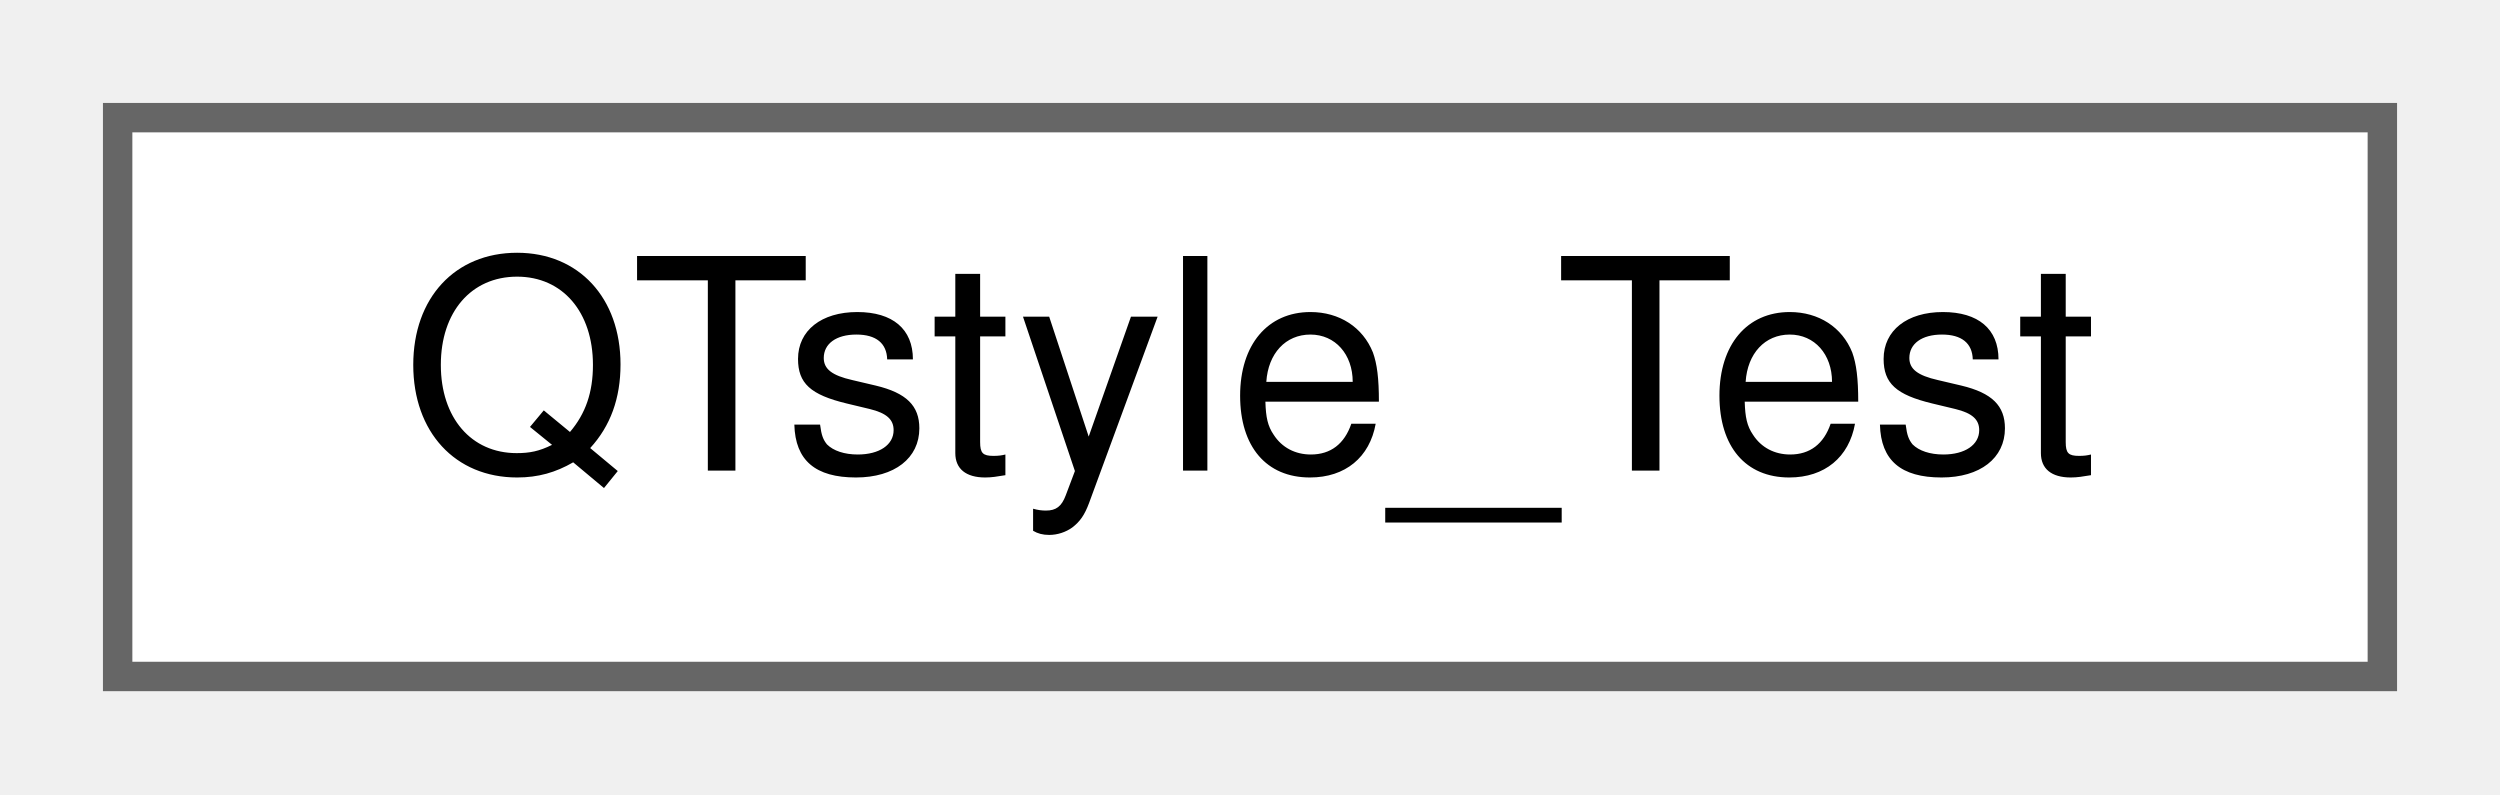
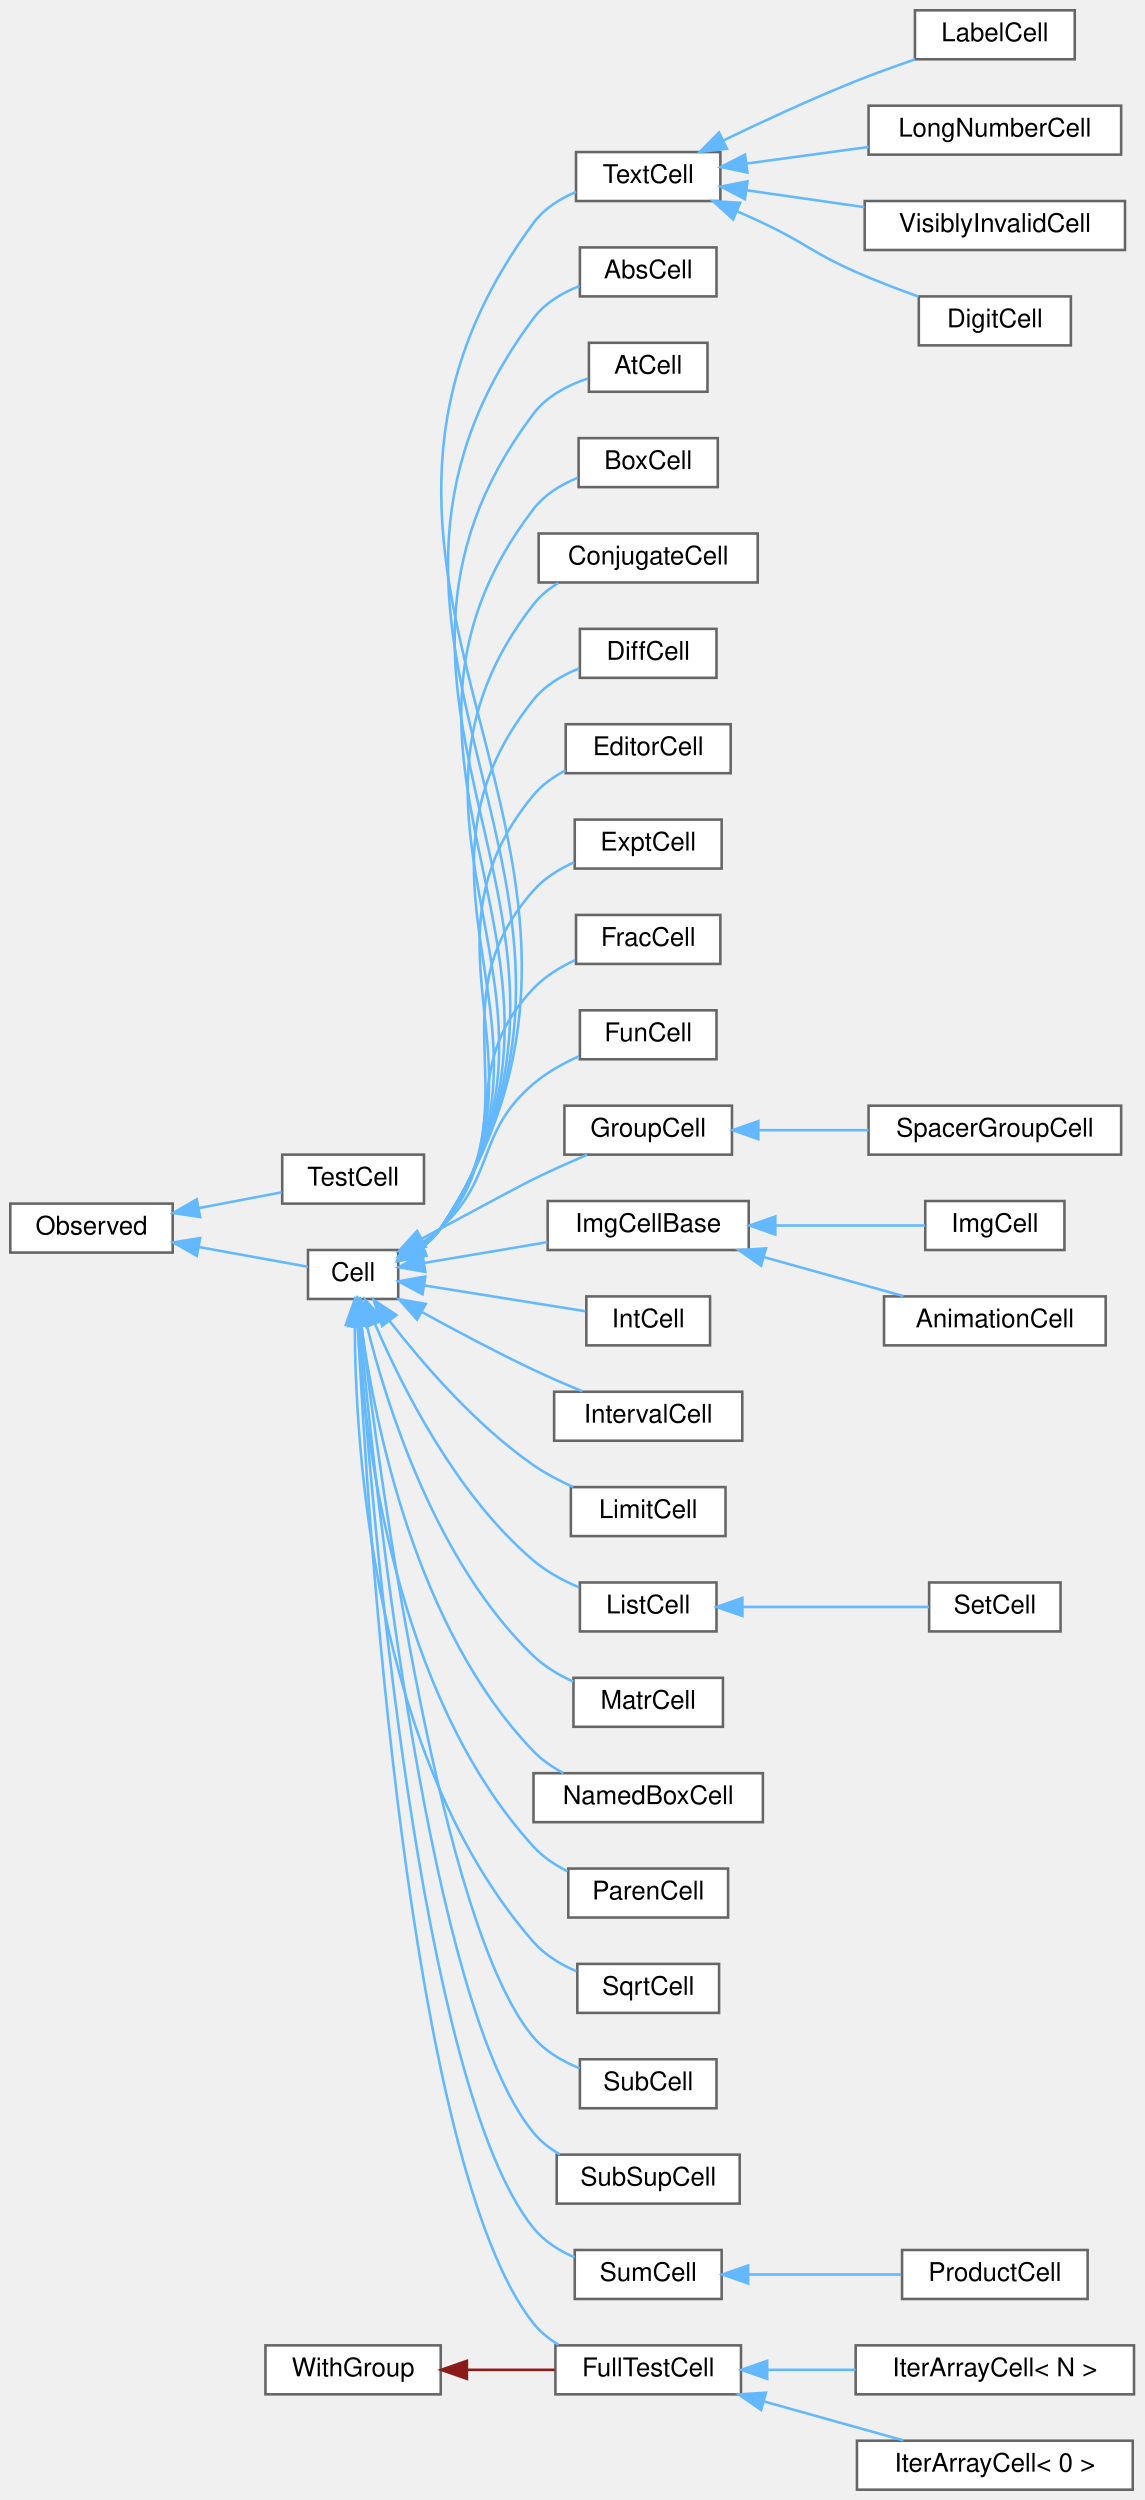
- <svg xmlns="http://www.w3.org/2000/svg" xmlns:xlink="http://www.w3.org/1999/xlink" width="85pt" height="27pt" viewBox="0.00 0.00 85.00 27.00">
-   <g id="graph0" class="graph" transform="scale(1 1) rotate(0) translate(4 23)">
+ <svg xmlns="http://www.w3.org/2000/svg" xmlns:xlink="http://www.w3.org/1999/xlink" width="444pt" height="970pt" viewBox="0.00 0.00 444.00 970.00">
+   <g id="graph0" class="graph" transform="scale(1 1) rotate(0) translate(4 966)">
    <g id="node1" class="node">
      <g id="a_node1">
-         <a xlink:href="classQTstyle__Test.html" target="_top" xlink:title="A test class.">
-           <polygon fill="white" stroke="#666666" points="77,-19 0,-19 0,0 77,0 77,-19" />
-           <text text-anchor="middle" x="38.5" y="-7" font-family="Helvetica,sans-Serif" font-size="10.00">QTstyle_Test</text>
-         </a>
-       </g>
+         <a xlink:href="classObserved.html" target="_top" xlink:title="Objects deriving from this class can be observed by the CellPtr.">
+           <polygon fill="white" stroke="#666666" points="63,-499 0,-499 0,-480 63,-480 63,-499" />
+           <text text-anchor="middle" x="31.5" y="-487" font-family="Helvetica,sans-Serif" font-size="10.00">Observed</text>
+         </a>
+       </g>
+     </g>
+     <g id="node2" class="node">
+       <g id="a_node2">
+         <a xlink:href="classCell.html" target="_top" xlink:title="The base class all cell types the worksheet can consist of are derived from.">
+           <polygon fill="white" stroke="#666666" points="150.5,-481 115.5,-481 115.5,-462 150.5,-462 150.5,-481" />
+           <text text-anchor="middle" x="133" y="-469" font-family="Helvetica,sans-Serif" font-size="10.00">Cell</text>
+         </a>
+       </g>
+     </g>
+     <g id="edge1" class="edge">
+       <path fill="none" stroke="#63b8ff" d="M73.18,-482.14C87.99,-479.46 103.92,-476.58 115.46,-474.49" />
+       <polygon fill="#63b8ff" stroke="#63b8ff" points="72.38,-478.73 63.17,-483.95 73.63,-485.62 72.38,-478.73" />
+     </g>
+     <g id="node38" class="node">
+       <g id="a_node38">
+         <a xlink:href="classTestCell.html" target="_top" xlink:title=" ">
+           <polygon fill="white" stroke="#666666" points="160.5,-518 105.5,-518 105.5,-499 160.5,-499 160.5,-518" />
+           <text text-anchor="middle" x="133" y="-506" font-family="Helvetica,sans-Serif" font-size="10.00">TestCell</text>
+         </a>
+       </g>
+     </g>
+     <g id="edge37" class="edge">
+       <path fill="none" stroke="#63b8ff" d="M73.27,-497.29C84.08,-499.35 95.46,-501.52 105.31,-503.4" />
+       <polygon fill="#63b8ff" stroke="#63b8ff" points="73.64,-493.79 63.17,-495.36 72.33,-500.67 73.64,-493.79" />
+     </g>
+     <g id="node3" class="node">
+       <g id="a_node3">
+         <a xlink:href="classAbsCell.html" target="_top" xlink:title="A cell that represents an abs(x) block.">
+           <polygon fill="white" stroke="#666666" points="274,-870 221,-870 221,-851 274,-851 274,-870" />
+           <text text-anchor="middle" x="247.5" y="-858" font-family="Helvetica,sans-Serif" font-size="10.00">AbsCell</text>
+         </a>
+       </g>
+     </g>
+     <g id="edge2" class="edge">
+       <path fill="none" stroke="#63b8ff" d="M159.47,-481.88C162.39,-484.01 165.03,-486.53 167,-489.5 254.29,-620.84 108.82,-716.01 203,-842.5 207.39,-848.4 214.07,-852.38 220.89,-855.05" />
+       <polygon fill="#63b8ff" stroke="#63b8ff" points="161.18,-478.82 150.77,-476.86 157.68,-484.89 161.18,-478.82" />
+     </g>
+     <g id="node4" class="node">
+       <g id="a_node4">
+         <a xlink:href="classAtCell.html" target="_top" xlink:title=" ">
+           <polygon fill="white" stroke="#666666" points="270.5,-833 224.5,-833 224.5,-814 270.5,-814 270.5,-833" />
+           <text text-anchor="middle" x="247.5" y="-821" font-family="Helvetica,sans-Serif" font-size="10.00">AtCell</text>
+         </a>
+       </g>
+     </g>
+     <g id="edge3" class="edge">
+       <path fill="none" stroke="#63b8ff" d="M159.43,-481.9C162.36,-484.02 165.01,-486.54 167,-489.5 245.93,-606.76 117.91,-692.63 203,-805.5 208.12,-812.29 216.26,-816.53 224.12,-819.18" />
+       <polygon fill="#63b8ff" stroke="#63b8ff" points="161.15,-478.84 150.73,-476.89 157.65,-484.91 161.15,-478.84" />
+     </g>
+     <g id="node5" class="node">
+       <g id="a_node5">
+         <a xlink:href="classBoxCell.html" target="_top" xlink:title="A cell that represents a box(x) block.">
+           <polygon fill="white" stroke="#666666" points="274.5,-796 220.5,-796 220.5,-777 274.5,-777 274.5,-796" />
+           <text text-anchor="middle" x="247.5" y="-784" font-family="Helvetica,sans-Serif" font-size="10.00">BoxCell</text>
+         </a>
+       </g>
+     </g>
+     <g id="edge4" class="edge">
+       <path fill="none" stroke="#63b8ff" d="M159.39,-481.93C162.33,-484.05 164.99,-486.56 167,-489.5 237.58,-592.7 127,-669.22 203,-768.5 207.27,-774.08 213.58,-777.94 220.08,-780.61" />
+       <polygon fill="#63b8ff" stroke="#63b8ff" points="161.1,-478.87 150.69,-476.92 157.61,-484.94 161.1,-478.87" />
+     </g>
+     <g id="node6" class="node">
+       <g id="a_node6">
+         <a xlink:href="classConjugateCell.html" target="_top" xlink:title="A cell that represents a conjugate(x) block.">
+           <polygon fill="white" stroke="#666666" points="290,-759 205,-759 205,-740 290,-740 290,-759" />
+           <text text-anchor="middle" x="247.5" y="-747" font-family="Helvetica,sans-Serif" font-size="10.00">ConjugateCell</text>
+         </a>
+       </g>
+     </g>
+     <g id="edge5" class="edge">
+       <path fill="none" stroke="#63b8ff" d="M159.34,-481.96C162.28,-484.08 164.96,-486.58 167,-489.5 229.25,-578.65 136.07,-645.8 203,-731.5 205.62,-734.85 208.96,-737.58 212.64,-739.81" />
+       <polygon fill="#63b8ff" stroke="#63b8ff" points="161.05,-478.91 150.63,-476.96 157.56,-484.97 161.05,-478.91" />
+     </g>
+     <g id="node7" class="node">
+       <g id="a_node7">
+         <a xlink:href="classDiffCell.html" target="_top" xlink:title=" ">
+           <polygon fill="white" stroke="#666666" points="274,-722 221,-722 221,-703 274,-703 274,-722" />
+           <text text-anchor="middle" x="247.5" y="-710" font-family="Helvetica,sans-Serif" font-size="10.00">DiffCell</text>
+         </a>
+       </g>
+     </g>
+     <g id="edge6" class="edge">
+       <path fill="none" stroke="#63b8ff" d="M159.27,-482.01C162.22,-484.12 164.92,-486.6 167,-489.5 220.95,-564.65 145.11,-622.35 203,-694.5 207.5,-700.11 214.05,-703.99 220.7,-706.67" />
+       <polygon fill="#63b8ff" stroke="#63b8ff" points="160.97,-478.95 150.56,-477.01 157.49,-485.02 160.97,-478.95" />
+     </g>
+     <g id="node8" class="node">
+       <g id="a_node8">
+         <a xlink:href="classEditorCell.html" target="_top" xlink:title="This class defines what the user sees as input cell.">
+           <polygon fill="white" stroke="#666666" points="279.5,-685 215.5,-685 215.5,-666 279.5,-666 279.5,-685" />
+           <text text-anchor="middle" x="247.5" y="-673" font-family="Helvetica,sans-Serif" font-size="10.00">EditorCell</text>
+         </a>
+       </g>
+     </g>
+     <g id="edge7" class="edge">
+       <path fill="none" stroke="#63b8ff" d="M159.6,-482.39C162.4,-484.42 164.97,-486.78 167,-489.5 212.68,-550.69 154.11,-598.84 203,-657.5 206.35,-661.52 210.74,-664.65 215.45,-667.09" />
+       <polygon fill="#63b8ff" stroke="#63b8ff" points="161.19,-479.27 150.79,-477.25 157.66,-485.31 161.19,-479.27" />
+     </g>
+     <g id="node9" class="node">
+       <g id="a_node9">
+         <a xlink:href="classExptCell.html" target="_top" xlink:title="This cell represents a exp() or e^x-construct.">
+           <polygon fill="white" stroke="#666666" points="276,-648 219,-648 219,-629 276,-629 276,-648" />
+           <text text-anchor="middle" x="247.5" y="-636" font-family="Helvetica,sans-Serif" font-size="10.00">ExptCell</text>
+         </a>
+       </g>
+     </g>
+     <g id="edge8" class="edge">
+       <path fill="none" stroke="#63b8ff" d="M159.45,-482.51C162.28,-484.52 164.89,-486.84 167,-489.5 204.49,-536.83 163.04,-575.24 203,-620.5 207.22,-625.28 212.91,-628.82 218.77,-631.43" />
+       <polygon fill="#63b8ff" stroke="#63b8ff" points="161.03,-479.38 150.63,-477.37 157.52,-485.43 161.03,-479.38" />
+     </g>
+     <g id="node10" class="node">
+       <g id="a_node10">
+         <a xlink:href="classFracCell.html" target="_top" xlink:title=" ">
+           <polygon fill="white" stroke="#666666" points="275.5,-611 219.5,-611 219.5,-592 275.5,-592 275.5,-611" />
+           <text text-anchor="middle" x="247.5" y="-599" font-family="Helvetica,sans-Serif" font-size="10.00">FracCell</text>
+         </a>
+       </g>
+     </g>
+     <g id="edge9" class="edge">
+       <path fill="none" stroke="#63b8ff" d="M159.37,-482.83C162.17,-484.78 164.8,-487 167,-489.5 196.24,-522.81 172.33,-550.5 203,-582.5 207.45,-587.14 213.22,-590.72 219.1,-593.45" />
+       <polygon fill="#63b8ff" stroke="#63b8ff" points="161.09,-479.78 150.69,-477.77 157.57,-485.83 161.09,-479.78" />
+     </g>
+     <g id="node11" class="node">
+       <g id="a_node11">
+         <a xlink:href="classFullTestCell.html" target="_top" xlink:title=" ">
+           <polygon fill="white" stroke="#666666" points="283.5,-56 211.5,-56 211.5,-37 283.5,-37 283.5,-56" />
+           <text text-anchor="middle" x="247.5" y="-44" font-family="Helvetica,sans-Serif" font-size="10.00">FullTestCell</text>
+         </a>
+       </g>
+     </g>
+     <g id="edge10" class="edge">
+       <path fill="none" stroke="#63b8ff" d="M134.87,-451.62C138.46,-378.51 154.22,-125.67 203,-64.5 205.65,-61.18 209.02,-58.46 212.7,-56.24" />
+       <polygon fill="#63b8ff" stroke="#63b8ff" points="131.37,-451.6 134.4,-461.75 138.36,-451.93 131.37,-451.6" />
+     </g>
+     <g id="node14" class="node">
+       <g id="a_node14">
+         <a xlink:href="classFunCell.html" target="_top" xlink:title="FunCell represents a maxima function no special visual representation exists for.">
+           <polygon fill="white" stroke="#666666" points="274,-574 221,-574 221,-555 274,-555 274,-574" />
+           <text text-anchor="middle" x="247.5" y="-562" font-family="Helvetica,sans-Serif" font-size="10.00">FunCell</text>
+         </a>
+       </g>
+     </g>
+     <g id="edge13" class="edge">
+       <path fill="none" stroke="#63b8ff" d="M159.34,-483.56C162.07,-485.36 164.69,-487.35 167,-489.5 188.66,-509.66 180.48,-526.31 203,-545.5 208.14,-549.88 214.46,-553.41 220.66,-556.17" />
+       <polygon fill="#63b8ff" stroke="#63b8ff" points="160.91,-480.43 150.51,-478.45 157.41,-486.49 160.91,-480.43" />
+     </g>
+     <g id="node15" class="node">
+       <g id="a_node15">
+         <a xlink:href="classGroupCell.html" target="_top" xlink:title="A cell grouping input (and, if there is one, also the output) cell to a foldable item.">
+           <polygon fill="white" stroke="#666666" points="280,-537 215,-537 215,-518 280,-518 280,-537" />
+           <text text-anchor="middle" x="247.5" y="-525" font-family="Helvetica,sans-Serif" font-size="10.00">GroupCell</text>
+         </a>
+       </g>
+     </g>
+     <g id="edge14" class="edge">
+       <path fill="none" stroke="#63b8ff" d="M159.57,-485.34C177.34,-494.94 198.6,-506.36 203,-508.5 209.67,-511.74 217.03,-515.05 223.77,-517.98" />
+       <polygon fill="#63b8ff" stroke="#63b8ff" points="161.16,-482.22 150.7,-480.55 157.83,-488.38 161.16,-482.22" />
+     </g>
+     <g id="node17" class="node">
+       <g id="a_node17">
+         <a xlink:href="classImgCellBase.html" target="_top" xlink:title=" ">
+           <polygon fill="white" stroke="#666666" points="286.5,-500 208.5,-500 208.5,-481 286.5,-481 286.5,-500" />
+           <text text-anchor="middle" x="247.5" y="-488" font-family="Helvetica,sans-Serif" font-size="10.00">ImgCellBase</text>
+         </a>
+       </g>
+     </g>
+     <g id="edge16" class="edge">
+       <path fill="none" stroke="#63b8ff" d="M160.71,-476.01C174.95,-478.42 192.73,-481.42 208.39,-484.06" />
+       <polygon fill="#63b8ff" stroke="#63b8ff" points="161.04,-472.52 150.6,-474.3 159.88,-479.42 161.04,-472.52" />
+     </g>
+     <g id="node20" class="node">
+       <g id="a_node20">
+         <a xlink:href="classIntCell.html" target="_top" xlink:title="This class represents an integral.">
+           <polygon fill="white" stroke="#666666" points="271.5,-463 223.5,-463 223.5,-444 271.5,-444 271.5,-463" />
+           <text text-anchor="middle" x="247.5" y="-451" font-family="Helvetica,sans-Serif" font-size="10.00">IntCell</text>
+         </a>
+       </g>
+     </g>
+     <g id="edge19" class="edge">
+       <path fill="none" stroke="#63b8ff" d="M160.69,-467.23C179.69,-464.19 204.98,-460.14 223.18,-457.23" />
+       <polygon fill="#63b8ff" stroke="#63b8ff" points="159.92,-463.81 150.6,-468.84 161.03,-470.72 159.92,-463.81" />
+     </g>
+     <g id="node21" class="node">
+       <g id="a_node21">
+         <a xlink:href="classIntervalCell.html" target="_top" xlink:title="The class that represents parenthesis that are wrapped around text.">
+           <polygon fill="white" stroke="#666666" points="284,-426 211,-426 211,-407 284,-407 284,-426" />
+           <text text-anchor="middle" x="247.5" y="-414" font-family="Helvetica,sans-Serif" font-size="10.00">IntervalCell</text>
+         </a>
+       </g>
+     </g>
+     <g id="edge20" class="edge">
+       <path fill="none" stroke="#63b8ff" d="M159.54,-457.02C172.42,-449.92 188.37,-441.43 203,-434.5 209.06,-431.63 215.7,-428.75 221.92,-426.17" />
+       <polygon fill="#63b8ff" stroke="#63b8ff" points="157.81,-453.98 150.77,-461.9 161.21,-460.09 157.81,-453.98" />
+     </g>
+     <g id="node22" class="node">
+       <g id="a_node22">
+         <a xlink:href="classLimitCell.html" target="_top" xlink:title=" ">
+           <polygon fill="white" stroke="#666666" points="277.5,-389 217.5,-389 217.5,-370 277.5,-370 277.5,-389" />
+           <text text-anchor="middle" x="247.5" y="-377" font-family="Helvetica,sans-Serif" font-size="10.00">LimitCell</text>
+         </a>
+       </g>
+     </g>
+     <g id="edge21" class="edge">
+       <path fill="none" stroke="#63b8ff" d="M147.24,-453.36C159.98,-436.95 180.59,-413.04 203,-397.5 207.7,-394.24 213.08,-391.42 218.42,-389.04" />
+       <polygon fill="#63b8ff" stroke="#63b8ff" points="144.24,-451.52 141,-461.6 149.82,-455.74 144.24,-451.52" />
+     </g>
+     <g id="node23" class="node">
+       <g id="a_node23">
+         <a xlink:href="classListCell.html" target="_top" xlink:title="The class that represents parenthesis that are wrapped around text.">
+           <polygon fill="white" stroke="#666666" points="274,-352 221,-352 221,-333 274,-333 274,-352" />
+           <text text-anchor="middle" x="247.5" y="-340" font-family="Helvetica,sans-Serif" font-size="10.00">ListCell</text>
+         </a>
+       </g>
+     </g>
+     <g id="edge22" class="edge">
+       <path fill="none" stroke="#63b8ff" d="M141.55,-452.22C151.99,-427.83 173,-385.94 203,-360.5 208.11,-356.16 214.41,-352.76 220.61,-350.13" />
+       <polygon fill="#63b8ff" stroke="#63b8ff" points="138.18,-451.21 137.62,-461.79 144.66,-453.87 138.18,-451.21" />
+     </g>
+     <g id="node25" class="node">
+       <g id="a_node25">
+         <a xlink:href="classMatrCell.html" target="_top" xlink:title="A Cell that displays a matrix.">
+           <polygon fill="white" stroke="#666666" points="276.5,-315 218.5,-315 218.5,-296 276.5,-296 276.5,-315" />
+           <text text-anchor="middle" x="247.5" y="-303" font-family="Helvetica,sans-Serif" font-size="10.00">MatrCell</text>
+         </a>
+       </g>
+     </g>
+     <g id="edge24" class="edge">
+       <path fill="none" stroke="#63b8ff" d="M138.32,-451.71C146.08,-420.48 165.24,-359.64 203,-323.5 207.37,-319.32 212.85,-316.05 218.43,-313.52" />
+       <polygon fill="#63b8ff" stroke="#63b8ff" points="134.83,-451.23 135.96,-461.77 141.65,-452.83 134.83,-451.23" />
+     </g>
+     <g id="node26" class="node">
+       <g id="a_node26">
+         <a xlink:href="classNamedBoxCell.html" target="_top" xlink:title="A cell that represents a box(x) block.">
+           <polygon fill="white" stroke="#666666" points="292,-278 203,-278 203,-259 292,-259 292,-278" />
+           <text text-anchor="middle" x="247.5" y="-266" font-family="Helvetica,sans-Serif" font-size="10.00">NamedBoxCell</text>
+         </a>
+       </g>
+     </g>
+     <g id="edge25" class="edge">
+       <path fill="none" stroke="#63b8ff" d="M136.2,-451.55C141.31,-414.34 157.26,-333.89 203,-286.5 206.29,-283.09 210.33,-280.3 214.6,-278.03" />
+       <polygon fill="#63b8ff" stroke="#63b8ff" points="132.71,-451.26 134.94,-461.62 139.66,-452.13 132.71,-451.26" />
+     </g>
+     <g id="node27" class="node">
+       <g id="a_node27">
+         <a xlink:href="classParenCell.html" target="_top" xlink:title="The class that represents parenthesis that are wrapped around text.">
+           <polygon fill="white" stroke="#666666" points="278.5,-241 216.5,-241 216.5,-222 278.5,-222 278.5,-241" />
+           <text text-anchor="middle" x="247.5" y="-229" font-family="Helvetica,sans-Serif" font-size="10.00">ParenCell</text>
+         </a>
+       </g>
+     </g>
+     <g id="edge26" class="edge">
+       <path fill="none" stroke="#63b8ff" d="M134.73,-451.48C137.33,-408.9 149.16,-308.48 203,-249.5 206.64,-245.52 211.29,-242.39 216.19,-239.94" />
+       <polygon fill="#63b8ff" stroke="#63b8ff" points="131.22,-451.49 134.22,-461.65 138.22,-451.84 131.22,-451.49" />
+     </g>
+     <g id="node28" class="node">
+       <g id="a_node28">
+         <a xlink:href="classSqrtCell.html" target="_top" xlink:title="This class represents a square root.">
+           <polygon fill="white" stroke="#666666" points="275,-204 220,-204 220,-185 275,-185 275,-204" />
+           <text text-anchor="middle" x="247.5" y="-192" font-family="Helvetica,sans-Serif" font-size="10.00">SqrtCell</text>
+         </a>
+       </g>
+     </g>
+     <g id="edge27" class="edge">
+       <path fill="none" stroke="#63b8ff" d="M133.64,-451.78C133.85,-404.52 140.82,-283.48 203,-212.5 207.42,-207.46 213.47,-203.8 219.65,-201.16" />
+       <polygon fill="#63b8ff" stroke="#63b8ff" points="130.15,-451.91 133.7,-461.89 137.15,-451.87 130.15,-451.91" />
+     </g>
+     <g id="node29" class="node">
+       <g id="a_node29">
+         <a xlink:href="classSubCell.html" target="_top" xlink:title=" ">
+           <polygon fill="white" stroke="#666666" points="274,-167 221,-167 221,-148 274,-148 274,-167" />
+           <text text-anchor="middle" x="247.5" y="-155" font-family="Helvetica,sans-Serif" font-size="10.00">SubCell</text>
+         </a>
+       </g>
+     </g>
+     <g id="edge28" class="edge">
+       <path fill="none" stroke="#63b8ff" d="M136.27,-451.56C143.37,-392.17 166.91,-218.03 203,-175.5 207.65,-170.02 214.25,-166.18 220.9,-163.5" />
+       <polygon fill="#63b8ff" stroke="#63b8ff" points="132.75,-451.49 135.07,-461.83 139.7,-452.3 132.75,-451.49" />
+     </g>
+     <g id="node30" class="node">
+       <g id="a_node30">
+         <a xlink:href="classSubSupCell.html" target="_top" xlink:title=" ">
+           <polygon fill="white" stroke="#666666" points="283,-130 212,-130 212,-111 283,-111 283,-130" />
+           <text text-anchor="middle" x="247.5" y="-118" font-family="Helvetica,sans-Serif" font-size="10.00">SubSupCell</text>
+         </a>
+       </g>
+     </g>
+     <g id="edge29" class="edge">
+       <path fill="none" stroke="#63b8ff" d="M135.7,-451.63C141.53,-387.48 162.69,-187.21 203,-138.5 205.81,-135.1 209.38,-132.33 213.25,-130.08" />
+       <polygon fill="#63b8ff" stroke="#63b8ff" points="132.18,-451.69 134.78,-461.96 139.15,-452.31 132.18,-451.69" />
+     </g>
+     <g id="node31" class="node">
+       <g id="a_node31">
+         <a xlink:href="classSumCell.html" target="_top" xlink:title=" ">
+           <polygon fill="white" stroke="#666666" points="276,-93 219,-93 219,-74 276,-74 276,-93" />
+           <text text-anchor="middle" x="247.5" y="-81" font-family="Helvetica,sans-Serif" font-size="10.00">SumCell</text>
+         </a>
+       </g>
+     </g>
+     <g id="edge30" class="edge">
+       <path fill="none" stroke="#63b8ff" d="M135.24,-451.69C139.9,-383.03 158.45,-156.43 203,-101.5 207.12,-96.42 212.91,-92.76 218.93,-90.12" />
+       <polygon fill="#63b8ff" stroke="#63b8ff" points="131.73,-451.75 134.57,-461.96 138.71,-452.21 131.73,-451.75" />
+     </g>
+     <g id="node33" class="node">
+       <g id="a_node33">
+         <a xlink:href="classTextCell.html" target="_top" xlink:title="A Text cell.">
+           <polygon fill="white" stroke="#666666" points="275.5,-907 219.5,-907 219.5,-888 275.5,-888 275.5,-907" />
+           <text text-anchor="middle" x="247.5" y="-895" font-family="Helvetica,sans-Serif" font-size="10.00">TextCell</text>
+         </a>
+       </g>
+     </g>
+     <g id="edge32" class="edge">
+       <path fill="none" stroke="#63b8ff" d="M159.49,-481.86C162.41,-483.99 165.04,-486.52 167,-489.5 262.65,-634.94 99.71,-739.39 203,-879.5 207.07,-885.03 213.16,-888.86 219.49,-891.53" />
+       <polygon fill="#63b8ff" stroke="#63b8ff" points="161.21,-478.81 150.8,-476.84 157.71,-484.87 161.21,-478.81" />
+     </g>
+     <g id="node12" class="node">
+       <g id="a_node12">
+         <a xlink:href="classIterArrayCell.html" target="_top" xlink:title=" ">
+           <polygon fill="white" stroke="#666666" points="436,-56 328,-56 328,-37 436,-37 436,-56" />
+           <text text-anchor="middle" x="382" y="-44" font-family="Helvetica,sans-Serif" font-size="10.00">IterArrayCell&lt; N &gt;</text>
+         </a>
+       </g>
+     </g>
+     <g id="edge11" class="edge">
+       <path fill="none" stroke="#63b8ff" d="M293.87,-46.5C304.84,-46.5 316.66,-46.5 327.94,-46.5" />
+       <polygon fill="#63b8ff" stroke="#63b8ff" points="293.66,-43 283.66,-46.5 293.66,-50 293.66,-43" />
+     </g>
+     <g id="node13" class="node">
+       <g id="a_node13">
+         <a xlink:href="classIterArrayCell_3_010_01_4.html" target="_top" xlink:title=" ">
+           <polygon fill="white" stroke="#666666" points="435.5,-19 328.5,-19 328.5,0 435.5,0 435.5,-19" />
+           <text text-anchor="middle" x="382" y="-7" font-family="Helvetica,sans-Serif" font-size="10.00">IterArrayCell&lt; 0 &gt;</text>
+         </a>
+       </g>
+     </g>
+     <g id="edge12" class="edge">
+       <path fill="none" stroke="#63b8ff" d="M292.64,-34.17C310.19,-29.27 330.08,-23.72 346.53,-19.12" />
+       <polygon fill="#63b8ff" stroke="#63b8ff" points="291.31,-30.91 282.62,-36.97 293.19,-37.65 291.31,-30.91" />
+     </g>
+     <g id="node16" class="node">
+       <g id="a_node16">
+         <a xlink:href="classSpacerGroupCell.html" target="_top" xlink:title="A specialized GroupCell that provides empty vertical space for alignment.">
+           <polygon fill="white" stroke="#666666" points="431,-537 333,-537 333,-518 431,-518 431,-537" />
+           <text text-anchor="middle" x="382" y="-525" font-family="Helvetica,sans-Serif" font-size="10.00">SpacerGroupCell</text>
+         </a>
+       </g>
+     </g>
+     <g id="edge15" class="edge">
+       <path fill="none" stroke="#63b8ff" d="M290.25,-527.5C303.81,-527.5 318.96,-527.5 332.95,-527.5" />
+       <polygon fill="#63b8ff" stroke="#63b8ff" points="290.24,-524 280.24,-527.5 290.24,-531 290.24,-524" />
+     </g>
+     <g id="node18" class="node">
+       <g id="a_node18">
+         <a xlink:href="classAnimationCell.html" target="_top" xlink:title=" ">
+           <polygon fill="white" stroke="#666666" points="425,-463 339,-463 339,-444 425,-444 425,-463" />
+           <text text-anchor="middle" x="382" y="-451" font-family="Helvetica,sans-Serif" font-size="10.00">AnimationCell</text>
+         </a>
+       </g>
+     </g>
+     <g id="edge17" class="edge">
+       <path fill="none" stroke="#63b8ff" d="M292.64,-478.17C310.19,-473.27 330.08,-467.72 346.53,-463.12" />
+       <polygon fill="#63b8ff" stroke="#63b8ff" points="291.31,-474.91 282.62,-480.97 293.19,-481.65 291.31,-474.91" />
+     </g>
+     <g id="node19" class="node">
+       <g id="a_node19">
+         <a xlink:href="classImgCell.html" target="_top" xlink:title=" ">
+           <polygon fill="white" stroke="#666666" points="409,-500 355,-500 355,-481 409,-481 409,-500" />
+           <text text-anchor="middle" x="382" y="-488" font-family="Helvetica,sans-Serif" font-size="10.00">ImgCell</text>
+         </a>
+       </g>
+     </g>
+     <g id="edge18" class="edge">
+       <path fill="none" stroke="#63b8ff" d="M296.85,-490.5C316.48,-490.5 338.39,-490.5 354.93,-490.5" />
+       <polygon fill="#63b8ff" stroke="#63b8ff" points="296.82,-487 286.82,-490.5 296.82,-494 296.82,-487" />
+     </g>
+     <g id="node24" class="node">
+       <g id="a_node24">
+         <a xlink:href="classSetCell.html" target="_top" xlink:title="The class that represents parenthesis that are wrapped around text.">
+           <polygon fill="white" stroke="#666666" points="407.5,-352 356.5,-352 356.5,-333 407.5,-333 407.5,-352" />
+           <text text-anchor="middle" x="382" y="-340" font-family="Helvetica,sans-Serif" font-size="10.00">SetCell</text>
+         </a>
+       </g>
+     </g>
+     <g id="edge23" class="edge">
+       <path fill="none" stroke="#63b8ff" d="M284.07,-342.5C306.95,-342.5 336.1,-342.5 356.43,-342.5" />
+       <polygon fill="#63b8ff" stroke="#63b8ff" points="284.05,-339 274.05,-342.5 284.05,-346 284.05,-339" />
+     </g>
+     <g id="node32" class="node">
+       <g id="a_node32">
+         <a xlink:href="classProductCell.html" target="_top" xlink:title=" ">
+           <polygon fill="white" stroke="#666666" points="418,-93 346,-93 346,-74 418,-74 418,-93" />
+           <text text-anchor="middle" x="382" y="-81" font-family="Helvetica,sans-Serif" font-size="10.00">ProductCell</text>
+         </a>
+       </g>
+     </g>
+     <g id="edge31" class="edge">
+       <path fill="none" stroke="#63b8ff" d="M286.48,-83.5C305.12,-83.5 327.42,-83.5 345.68,-83.5" />
+       <polygon fill="#63b8ff" stroke="#63b8ff" points="286.28,-80 276.28,-83.5 286.28,-87 286.28,-80" />
+     </g>
+     <g id="node34" class="node">
+       <g id="a_node34">
+         <a xlink:href="classDigitCell.html" target="_top" xlink:title="A Text cell that display a digit of a more-than-one-line-wide number.">
+           <polygon fill="white" stroke="#666666" points="411.5,-851 352.5,-851 352.5,-832 411.5,-832 411.5,-851" />
+           <text text-anchor="middle" x="382" y="-839" font-family="Helvetica,sans-Serif" font-size="10.00">DigitCell</text>
+         </a>
+       </g>
+     </g>
+     <g id="edge33" class="edge">
+       <path fill="none" stroke="#63b8ff" d="M282.05,-883.99C285.43,-882.52 288.8,-881 292,-879.5 308.38,-871.81 311.44,-867.79 328,-860.5 335.78,-857.07 344.4,-853.78 352.38,-850.93" />
+       <polygon fill="#63b8ff" stroke="#63b8ff" points="280.45,-880.87 272.61,-887.99 283.18,-887.31 280.45,-880.87" />
+     </g>
+     <g id="node35" class="node">
+       <g id="a_node35">
+         <a xlink:href="classLabelCell.html" target="_top" xlink:title="A label cell.">
+           <polygon fill="white" stroke="#666666" points="413,-962 351,-962 351,-943 413,-943 413,-962" />
+           <text text-anchor="middle" x="382" y="-950" font-family="Helvetica,sans-Serif" font-size="10.00">LabelCell</text>
+         </a>
+       </g>
+     </g>
+     <g id="edge34" class="edge">
+       <path fill="none" stroke="#63b8ff" d="M276.79,-911.58C291.83,-918.83 310.73,-927.57 328,-934.5 335.4,-937.47 343.49,-940.38 351.08,-942.97" />
+       <polygon fill="#63b8ff" stroke="#63b8ff" points="278.05,-908.29 267.52,-907.06 274.98,-914.59 278.05,-908.29" />
+     </g>
+     <g id="node36" class="node">
+       <g id="a_node36">
+         <a xlink:href="classLongNumberCell.html" target="_top" xlink:title="A cell containing a long number.">
+           <polygon fill="white" stroke="#666666" points="431,-925 333,-925 333,-906 431,-906 431,-925" />
+           <text text-anchor="middle" x="382" y="-913" font-family="Helvetica,sans-Serif" font-size="10.00">LongNumberCell</text>
+         </a>
+       </g>
+     </g>
+     <g id="edge35" class="edge">
+       <path fill="none" stroke="#63b8ff" d="M285.83,-902.57C300.47,-904.56 317.46,-906.87 333,-908.98" />
+       <polygon fill="#63b8ff" stroke="#63b8ff" points="286.01,-899.06 275.63,-901.19 285.07,-906 286.01,-899.06" />
+     </g>
+     <g id="node37" class="node">
+       <g id="a_node37">
+         <a xlink:href="classVisiblyInvalidCell.html" target="_top" xlink:title="A visibly invalid cell.">
+           <polygon fill="white" stroke="#666666" points="432.5,-888 331.5,-888 331.5,-869 432.5,-869 432.5,-888" />
+           <text text-anchor="middle" x="382" y="-876" font-family="Helvetica,sans-Serif" font-size="10.00">VisiblyInvalidCell</text>
+         </a>
+       </g>
+     </g>
+     <g id="edge36" class="edge">
+       <path fill="none" stroke="#63b8ff" d="M285.53,-892.19C299.74,-890.15 316.2,-887.79 331.4,-885.61" />
+       <polygon fill="#63b8ff" stroke="#63b8ff" points="285.03,-888.73 275.63,-893.61 286.03,-895.65 285.03,-888.73" />
+     </g>
+     <g id="node39" class="node">
+       <g id="a_node39">
+         <a xlink:href="structWithGroup.html" target="_top" xlink:title=" ">
+           <polygon fill="white" stroke="#666666" points="167,-56 99,-56 99,-37 167,-37 167,-56" />
+           <text text-anchor="middle" x="133" y="-44" font-family="Helvetica,sans-Serif" font-size="10.00">WithGroup</text>
+         </a>
+       </g>
+     </g>
+     <g id="edge38" class="edge">
+       <path fill="none" stroke="#8b1a1a" d="M177.22,-46.5C188.47,-46.5 200.46,-46.5 211.24,-46.5" />
+       <polygon fill="#8b1a1a" stroke="#8b1a1a" points="177.15,-43 167.15,-46.5 177.15,-50 177.15,-43" />
    </g>
  </g>
</svg>
